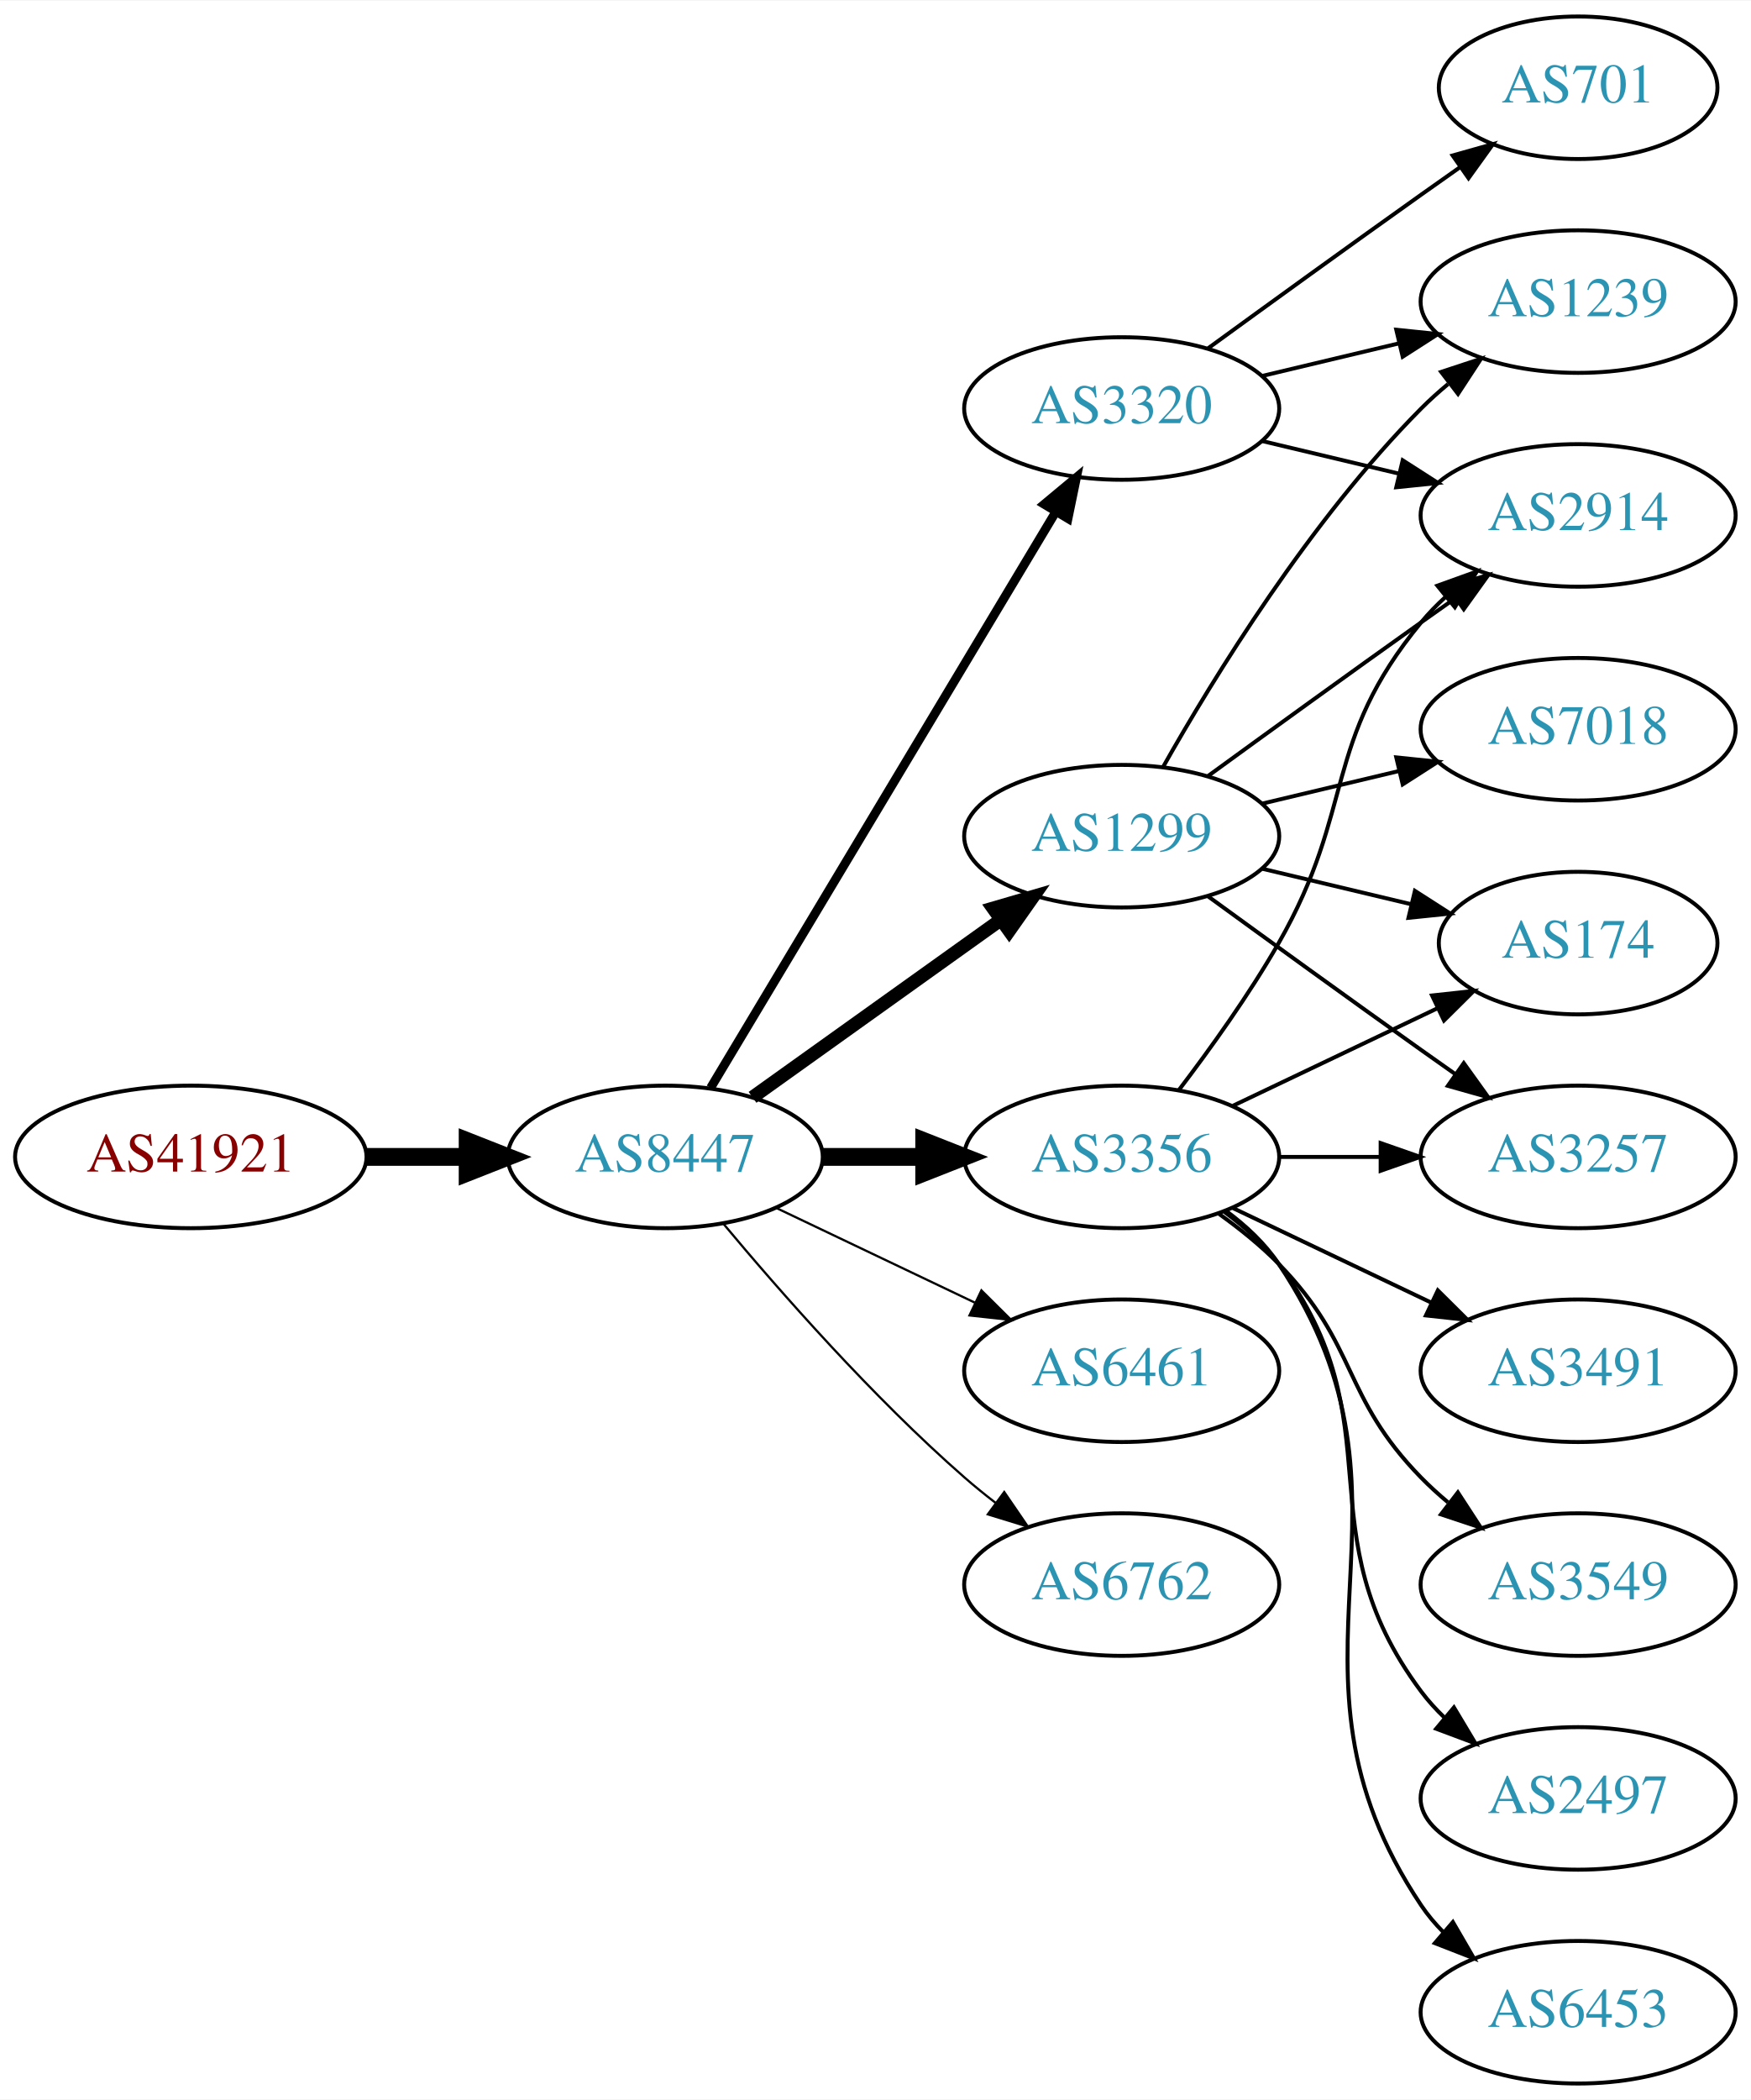
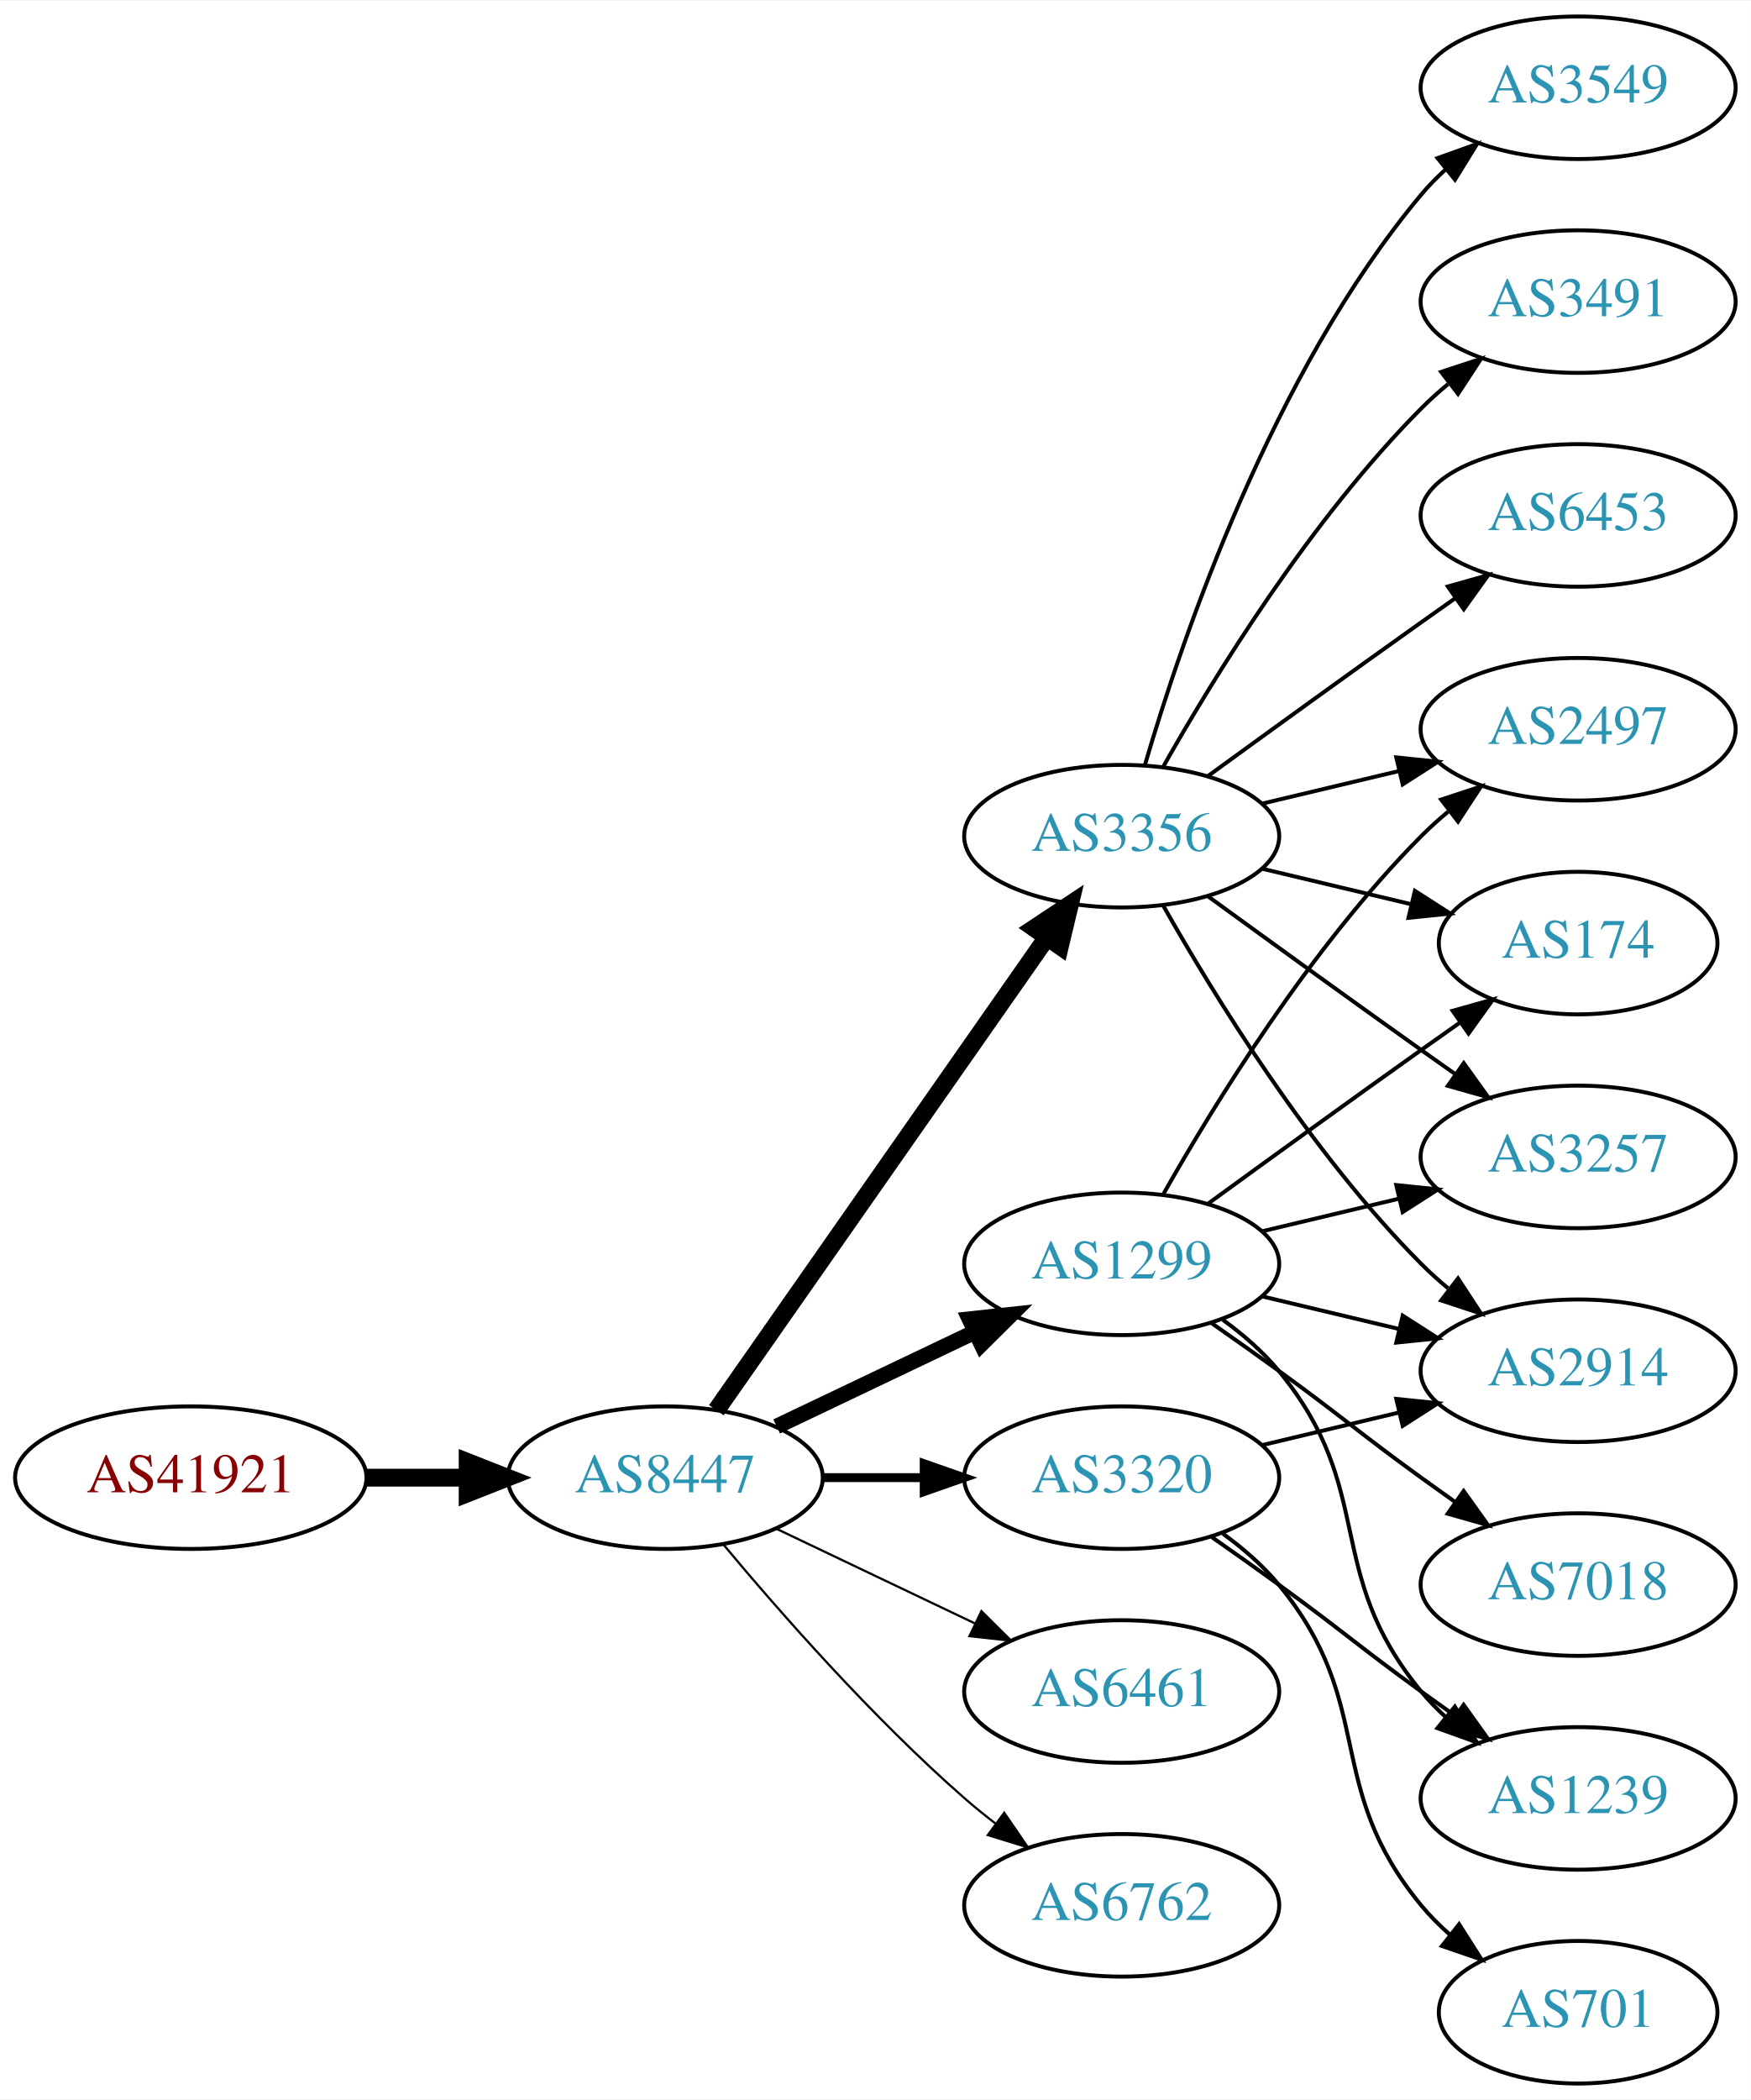
<svg xmlns="http://www.w3.org/2000/svg" xmlns:xlink="http://www.w3.org/1999/xlink" width="442pt" height="530pt" viewBox="0.00 0.00 442.27 530.00">
  <g id="graph0" class="graph" transform="scale(1 1) rotate(0) translate(4 526)">
    <polygon fill="white" stroke="none" points="-4,4 -4,-526 438.271,-526 438.271,4 -4,4" />
    <g id="node1" class="node">
      <g id="a_node1">
        <a xlink:href="/asn/41921" xlink:title="AS41921 ~ B&amp;R Industrial Automation GmbH [AT]">
-           <ellipse fill="#ffffff" stroke="black" cx="44.196" cy="-234" rx="44.393" ry="18" />
-           <text text-anchor="middle" x="44.196" y="-230.3" font-family="Times,serif" font-size="14.00" fill="#880000">AS41921</text>
+           <ellipse fill="#ffffff" stroke="black" cx="44.196" cy="-153" rx="44.393" ry="18" />
+           <text text-anchor="middle" x="44.196" y="-149.3" font-family="Times,serif" font-size="14.00" fill="#880000">AS41921</text>
        </a>
      </g>
    </g>
    <g id="node2" class="node">
      <g id="a_node2">
        <a xlink:href="/asn/8447" xlink:title="AS8447 ~ A1 Telekom Austria AG [AT]">
-           <ellipse fill="#ffffff" stroke="black" cx="164.039" cy="-234" rx="39.794" ry="18" />
-           <text text-anchor="middle" x="164.039" y="-230.3" font-family="Times,serif" font-size="14.00" fill="#2c94b3">AS8447</text>
+           <ellipse fill="#ffffff" stroke="black" cx="164.039" cy="-153" rx="39.794" ry="18" />
+           <text text-anchor="middle" x="164.039" y="-149.3" font-family="Times,serif" font-size="14.00" fill="#2c94b3">AS8447</text>
        </a>
      </g>
    </g>
    <g id="edge1" class="edge">
-       <path fill="none" stroke="black" stroke-width="4.5" d="M88.407,-234C96.72,-234 105.482,-234 113.965,-234" />
-       <polygon fill="black" stroke="black" stroke-width="4.5" points="114.123,-237.938 124.123,-234 114.123,-230.063 114.123,-237.938" />
+       <path fill="none" stroke="black" stroke-width="4.5" d="M88.407,-153C96.72,-153 105.482,-153 113.965,-153" />
+       <polygon fill="black" stroke="black" stroke-width="4.5" points="114.123,-156.938 124.123,-153 114.123,-149.063 114.123,-156.938" />
    </g>
    <g id="node3" class="node">
      <g id="a_node3">
        <a xlink:href="/asn/1299" xlink:title="AS1299 ~ Telia Carrier [EU]">
-           <ellipse fill="#ffffff" stroke="black" cx="279.332" cy="-315" rx="39.794" ry="18" />
-           <text text-anchor="middle" x="279.332" y="-311.3" font-family="Times,serif" font-size="14.00" fill="#2c94b3">AS1299</text>
+           <ellipse fill="#ffffff" stroke="black" cx="279.332" cy="-207" rx="39.794" ry="18" />
+           <text text-anchor="middle" x="279.332" y="-203.3" font-family="Times,serif" font-size="14.00" fill="#2c94b3">AS1299</text>
        </a>
      </g>
    </g>
    <g id="edge2" class="edge">
-       <path fill="none" stroke="black" stroke-width="3.375" d="M186.083,-249.046C203.697,-261.639 229.036,-279.755 248.701,-293.816" />
-       <polygon fill="black" stroke="black" stroke-width="3.375" points="246.845,-296.791 257.016,-299.76 250.917,-291.097 246.845,-296.791" />
+       <path fill="none" stroke="black" stroke-width="3.938" d="M192.175,-165.934C207.169,-173.081 225.99,-182.052 242.213,-189.785" />
+       <polygon fill="black" stroke="black" stroke-width="3.938" points="240.884,-193.028 251.417,-194.171 243.895,-186.709 240.884,-193.028" />
    </g>
    <g id="node4" class="node">
      <g id="a_node4">
-         <a xlink:href="/asn/3320" xlink:title="AS3320 ~ DTAG [DE]">
-           <ellipse fill="#ffffff" stroke="black" cx="279.332" cy="-423" rx="39.794" ry="18" />
-           <text text-anchor="middle" x="279.332" y="-419.3" font-family="Times,serif" font-size="14.00" fill="#2c94b3">AS3320</text>
+         <a xlink:href="/asn/3356" xlink:title="AS3356 ~ Level 3 Parent, LLC [US]">
+           <ellipse fill="#ffffff" stroke="black" cx="279.332" cy="-315" rx="39.794" ry="18" />
+           <text text-anchor="middle" x="279.332" y="-311.3" font-family="Times,serif" font-size="14.00" fill="#2c94b3">AS3356</text>
        </a>
      </g>
    </g>
    <g id="edge3" class="edge">
-       <path fill="none" stroke="black" stroke-width="2.25" d="M175.494,-251.442C195.475,-284.775 239.18,-357.686 262.666,-396.866" />
-       <polygon fill="black" stroke="black" stroke-width="2.25" points="259.758,-398.823 267.902,-405.6 265.762,-395.224 259.758,-398.823" />
+       <path fill="none" stroke="black" stroke-width="4.5" d="M176.949,-170.031C196.871,-198.517 237.06,-255.985 260.41,-289.374" />
+       <polygon fill="black" stroke="black" stroke-width="4.5" points="257.282,-291.772 266.24,-297.71 263.736,-287.258 257.282,-291.772" />
    </g>
    <g id="node5" class="node">
      <g id="a_node5">
-         <a xlink:href="/asn/3356" xlink:title="AS3356 ~ Level 3 Parent, LLC [US]">
-           <ellipse fill="#ffffff" stroke="black" cx="279.332" cy="-234" rx="39.794" ry="18" />
-           <text text-anchor="middle" x="279.332" y="-230.3" font-family="Times,serif" font-size="14.00" fill="#2c94b3">AS3356</text>
+         <a xlink:href="/asn/6461" xlink:title="AS6461 ~ Zayo Bandwidth [US]">
+           <ellipse fill="#ffffff" stroke="black" cx="279.332" cy="-99" rx="39.794" ry="18" />
+           <text text-anchor="middle" x="279.332" y="-95.3" font-family="Times,serif" font-size="14.00" fill="#2c94b3">AS6461</text>
        </a>
      </g>
    </g>
    <g id="edge4" class="edge">
-       <path fill="none" stroke="black" stroke-width="4.5" d="M203.711,-234C211.914,-234 220.678,-234 229.21,-234" />
-       <polygon fill="black" stroke="black" stroke-width="4.5" points="229.449,-237.938 239.449,-234 229.449,-230.063 229.449,-237.938" />
+       <path fill="none" stroke="black" stroke-width="0.562" d="M192.175,-140.066C207.169,-132.919 225.99,-123.948 242.213,-116.215" />
+       <polygon fill="black" stroke="black" stroke-width="0.562" points="243.895,-119.291 251.417,-111.829 240.884,-112.972 243.895,-119.291" />
    </g>
    <g id="node6" class="node">
      <g id="a_node6">
-         <a xlink:href="/asn/6461" xlink:title="AS6461 ~ Zayo Bandwidth [US]">
-           <ellipse fill="#ffffff" stroke="black" cx="279.332" cy="-180" rx="39.794" ry="18" />
-           <text text-anchor="middle" x="279.332" y="-176.3" font-family="Times,serif" font-size="14.00" fill="#2c94b3">AS6461</text>
+         <a xlink:href="/asn/3320" xlink:title="AS3320 ~ DTAG [DE]">
+           <ellipse fill="#ffffff" stroke="black" cx="279.332" cy="-153" rx="39.794" ry="18" />
+           <text text-anchor="middle" x="279.332" y="-149.3" font-family="Times,serif" font-size="14.00" fill="#2c94b3">AS3320</text>
        </a>
      </g>
    </g>
    <g id="edge5" class="edge">
-       <path fill="none" stroke="black" stroke-width="0.562" d="M192.175,-221.066C207.169,-213.919 225.99,-204.948 242.213,-197.215" />
-       <polygon fill="black" stroke="black" stroke-width="0.562" points="243.895,-200.291 251.417,-192.829 240.884,-193.972 243.895,-200.291" />
+       <path fill="none" stroke="black" stroke-width="2.25" d="M203.711,-153C211.914,-153 220.678,-153 229.21,-153" />
+       <polygon fill="black" stroke="black" stroke-width="2.25" points="229.449,-156.5 239.449,-153 229.449,-149.5 229.449,-156.5" />
    </g>
    <g id="node7" class="node">
      <g id="a_node7">
        <a xlink:href="/asn/6762" xlink:title="AS6762 ~ TELECOM ITALIA SPARKLE S.p.A. [IT]">
-           <ellipse fill="#ffffff" stroke="black" cx="279.332" cy="-126" rx="39.794" ry="18" />
-           <text text-anchor="middle" x="279.332" y="-122.3" font-family="Times,serif" font-size="14.00" fill="#2c94b3">AS6762</text>
+           <ellipse fill="#ffffff" stroke="black" cx="279.332" cy="-45" rx="39.794" ry="18" />
+           <text text-anchor="middle" x="279.332" y="-41.3" font-family="Times,serif" font-size="14.00" fill="#2c94b3">AS6762</text>
        </a>
      </g>
    </g>
    <g id="edge6" class="edge">
-       <path fill="none" stroke="black" stroke-width="0.562" d="M178.669,-217.183C192.951,-200.071 216.498,-173.255 239.685,-153 242.151,-150.846 244.789,-148.706 247.487,-146.628" />
-       <polygon fill="black" stroke="black" stroke-width="0.562" points="249.66,-149.375 255.641,-140.63 245.512,-143.736 249.66,-149.375" />
+       <path fill="none" stroke="black" stroke-width="0.562" d="M178.669,-136.183C192.951,-119.071 216.498,-92.255 239.685,-72 242.151,-69.846 244.789,-67.706 247.487,-65.628" />
+       <polygon fill="black" stroke="black" stroke-width="0.562" points="249.66,-68.375 255.641,-59.63 245.512,-62.736 249.66,-68.375" />
+     </g>
+     <g id="node8" class="node">
+       <g id="a_node8">
+         <a xlink:href="/asn/2914" xlink:title="AS2914 ~ NTT America, Inc. [US]">
+           <ellipse fill="#ffffff" stroke="black" cx="394.625" cy="-180" rx="39.794" ry="18" />
+           <text text-anchor="middle" x="394.625" y="-176.3" font-family="Times,serif" font-size="14.00" fill="#2c94b3">AS2914</text>
+         </a>
+       </g>
+     </g>
+     <g id="edge7" class="edge">
+       <path fill="none" stroke="black" d="M314.939,-198.752C325.81,-196.162 337.964,-193.265 349.407,-190.538" />
+       <polygon fill="black" stroke="black" points="350.313,-193.92 359.229,-188.197 348.69,-187.111 350.313,-193.92" />
    </g>
    <g id="node9" class="node">
      <g id="a_node9">
-         <a xlink:href="/asn/2914" xlink:title="AS2914 ~ NTT America, Inc. [US]">
-           <ellipse fill="#ffffff" stroke="black" cx="394.625" cy="-396" rx="39.794" ry="18" />
-           <text text-anchor="middle" x="394.625" y="-392.3" font-family="Times,serif" font-size="14.00" fill="#2c94b3">AS2914</text>
-         </a>
-       </g>
-     </g>
-     <g id="edge18" class="edge">
-       <path fill="none" stroke="black" d="M301.18,-330.222C316.114,-341.091 336.727,-356.025 354.978,-369 357.799,-371.005 360.742,-373.085 363.69,-375.159" />
-       <polygon fill="black" stroke="black" points="361.717,-378.05 371.914,-380.926 365.736,-372.319 361.717,-378.05" />
+         <a xlink:href="/asn/7018" xlink:title="AS7018 ~ AT&amp;T Services, Inc. [US]">
+           <ellipse fill="#ffffff" stroke="black" cx="394.625" cy="-126" rx="39.794" ry="18" />
+           <text text-anchor="middle" x="394.625" y="-122.3" font-family="Times,serif" font-size="14.00" fill="#2c94b3">AS7018</text>
+         </a>
+       </g>
+     </g>
+     <g id="edge8" class="edge">
+       <path fill="none" stroke="black" d="M302.089,-191.991C307.623,-188.121 313.542,-183.936 318.978,-180 335.178,-168.271 338.778,-164.729 354.978,-153 357.781,-150.971 360.712,-148.875 363.653,-146.79" />
+       <polygon fill="black" stroke="black" points="365.704,-149.627 371.868,-141.009 361.675,-143.903 365.704,-149.627" />
    </g>
    <g id="node10" class="node">
      <g id="a_node10">
+         <a xlink:href="/asn/2497" xlink:title="AS2497 ~ Internet Initiative Japan Inc. [JP]">
+           <ellipse fill="#ffffff" stroke="black" cx="394.625" cy="-342" rx="39.794" ry="18" />
+           <text text-anchor="middle" x="394.625" y="-338.3" font-family="Times,serif" font-size="14.00" fill="#2c94b3">AS2497</text>
+         </a>
+       </g>
+     </g>
+     <g id="edge9" class="edge">
+       <path fill="none" stroke="black" d="M289.791,-224.49C302.573,-247.096 327.005,-286.886 354.978,-315 357.089,-317.121 359.385,-319.188 361.77,-321.171" />
+       <polygon fill="black" stroke="black" points="360.023,-324.242 370.086,-327.556 364.286,-318.69 360.023,-324.242" />
+     </g>
+     <g id="node11" class="node">
+       <g id="a_node11">
        <a xlink:href="/asn/1239" xlink:title="AS1239 ~ Sprint [US]">
-           <ellipse fill="#ffffff" stroke="black" cx="394.625" cy="-450" rx="39.794" ry="18" />
-           <text text-anchor="middle" x="394.625" y="-446.3" font-family="Times,serif" font-size="14.00" fill="#2c94b3">AS1239</text>
-         </a>
-       </g>
-     </g>
-     <g id="edge19" class="edge">
-       <path fill="none" stroke="black" d="M289.791,-332.49C302.573,-355.096 327.005,-394.886 354.978,-423 357.089,-425.121 359.385,-427.188 361.77,-429.171" />
-       <polygon fill="black" stroke="black" points="360.023,-432.242 370.086,-435.556 364.286,-426.69 360.023,-432.242" />
-     </g>
-     <g id="node15" class="node">
-       <g id="a_node15">
+           <ellipse fill="#ffffff" stroke="black" cx="394.625" cy="-72" rx="39.794" ry="18" />
+           <text text-anchor="middle" x="394.625" y="-68.3" font-family="Times,serif" font-size="14.00" fill="#2c94b3">AS1239</text>
+         </a>
+       </g>
+     </g>
+     <g id="edge10" class="edge">
+       <path fill="none" stroke="black" d="M304.912,-192.844C310.007,-189.128 315.02,-184.799 318.978,-180 344.043,-149.606 329.913,-129.394 354.978,-99 356.833,-96.751 358.92,-94.604 361.139,-92.576" />
+       <polygon fill="black" stroke="black" points="363.488,-95.177 369.044,-86.156 359.075,-89.744 363.488,-95.177" />
+     </g>
+     <g id="node12" class="node">
+       <g id="a_node12">
        <a xlink:href="/asn/174" xlink:title="AS174 ~ Cogent Communications [US]">
          <ellipse fill="#ffffff" stroke="black" cx="394.625" cy="-288" rx="35.194" ry="18" />
          <text text-anchor="middle" x="394.625" y="-284.3" font-family="Times,serif" font-size="14.00" fill="#2c94b3">AS174</text>
        </a>
      </g>
    </g>
-     <g id="edge20" class="edge">
-       <path fill="none" stroke="black" d="M314.939,-306.752C326.733,-303.942 340.038,-300.771 352.306,-297.847" />
-       <polygon fill="black" stroke="black" points="353.394,-301.186 362.311,-295.463 351.772,-294.376 353.394,-301.186" />
-     </g>
-     <g id="node16" class="node">
-       <g id="a_node16">
+     <g id="edge11" class="edge">
+       <path fill="none" stroke="black" d="M301.18,-222.222C316.114,-233.091 336.727,-248.025 354.978,-261 358.188,-263.282 361.557,-265.661 364.912,-268.018" />
+       <polygon fill="black" stroke="black" points="362.924,-270.899 373.123,-273.77 366.94,-265.166 362.924,-270.899" />
+     </g>
+     <g id="node13" class="node">
+       <g id="a_node13">
        <a xlink:href="/asn/3257" xlink:title="AS3257 ~ GTT [DE]">
          <ellipse fill="#ffffff" stroke="black" cx="394.625" cy="-234" rx="39.794" ry="18" />
          <text text-anchor="middle" x="394.625" y="-230.3" font-family="Times,serif" font-size="14.00" fill="#2c94b3">AS3257</text>
        </a>
      </g>
    </g>
-     <g id="edge21" class="edge">
+     <g id="edge12" class="edge">
+       <path fill="none" stroke="black" d="M314.939,-215.248C325.81,-217.838 337.964,-220.735 349.407,-223.462" />
+       <polygon fill="black" stroke="black" points="348.69,-226.889 359.229,-225.803 350.313,-220.08 348.69,-226.889" />
+     </g>
+     <g id="edge14" class="edge">
+       <path fill="none" stroke="black" d="M289.791,-297.51C302.573,-274.904 327.005,-235.114 354.978,-207 357.089,-204.879 359.385,-202.812 361.77,-200.829" />
+       <polygon fill="black" stroke="black" points="364.286,-203.31 370.086,-194.444 360.023,-197.758 364.286,-203.31" />
+     </g>
+     <g id="edge13" class="edge">
+       <path fill="none" stroke="black" d="M314.939,-323.248C325.81,-325.838 337.964,-328.735 349.407,-331.462" />
+       <polygon fill="black" stroke="black" points="348.69,-334.889 359.229,-333.803 350.313,-328.08 348.69,-334.889" />
+     </g>
+     <g id="edge17" class="edge">
+       <path fill="none" stroke="black" d="M314.939,-306.752C326.733,-303.942 340.038,-300.771 352.306,-297.847" />
+       <polygon fill="black" stroke="black" points="353.394,-301.186 362.311,-295.463 351.772,-294.376 353.394,-301.186" />
+     </g>
+     <g id="edge18" class="edge">
      <path fill="none" stroke="black" d="M301.18,-299.778C316.114,-288.909 336.727,-273.975 354.978,-261 357.799,-258.995 360.742,-256.915 363.69,-254.841" />
      <polygon fill="black" stroke="black" points="365.736,-257.681 371.914,-249.074 361.717,-251.95 365.736,-257.681" />
-     </g>
-     <g id="node17" class="node">
-       <g id="a_node17">
-         <a xlink:href="/asn/7018" xlink:title="AS7018 ~ AT&amp;T Services, Inc. [US]">
-           <ellipse fill="#ffffff" stroke="black" cx="394.625" cy="-342" rx="39.794" ry="18" />
-           <text text-anchor="middle" x="394.625" y="-338.3" font-family="Times,serif" font-size="14.00" fill="#2c94b3">AS7018</text>
-         </a>
-       </g>
-     </g>
-     <g id="edge17" class="edge">
-       <path fill="none" stroke="black" d="M314.939,-323.248C325.81,-325.838 337.964,-328.735 349.407,-331.462" />
-       <polygon fill="black" stroke="black" points="348.69,-334.889 359.229,-333.803 350.313,-328.08 348.69,-334.889" />
-     </g>
-     <g id="node8" class="node">
-       <g id="a_node8">
-         <a xlink:href="/asn/701" xlink:title="AS701 ~ UUNET [US]">
-           <ellipse fill="#ffffff" stroke="black" cx="394.625" cy="-504" rx="35.194" ry="18" />
-           <text text-anchor="middle" x="394.625" y="-500.3" font-family="Times,serif" font-size="14.00" fill="#2c94b3">AS701</text>
-         </a>
-       </g>
-     </g>
-     <g id="edge7" class="edge">
-       <path fill="none" stroke="black" d="M301.18,-438.222C316.114,-449.091 336.727,-464.025 354.978,-477 358.188,-479.282 361.557,-481.661 364.912,-484.018" />
-       <polygon fill="black" stroke="black" points="362.924,-486.899 373.123,-489.77 366.94,-481.166 362.924,-486.899" />
-     </g>
-     <g id="edge8" class="edge">
-       <path fill="none" stroke="black" d="M314.939,-414.752C325.81,-412.162 337.964,-409.265 349.407,-406.538" />
-       <polygon fill="black" stroke="black" points="350.313,-409.92 359.229,-404.197 348.69,-403.111 350.313,-409.92" />
-     </g>
-     <g id="edge9" class="edge">
-       <path fill="none" stroke="black" d="M314.939,-431.248C325.81,-433.838 337.964,-436.735 349.407,-439.462" />
-       <polygon fill="black" stroke="black" points="348.69,-442.889 359.229,-441.803 350.313,-436.08 348.69,-442.889" />
-     </g>
-     <g id="edge13" class="edge">
-       <path fill="none" stroke="black" d="M293.793,-250.913C301.686,-261.27 311.535,-274.992 318.978,-288 338.543,-322.194 329.913,-338.606 354.978,-369 356.833,-371.25 358.92,-373.396 361.139,-375.424" />
-       <polygon fill="black" stroke="black" points="359.075,-378.256 369.044,-381.844 363.488,-372.823 359.075,-378.256" />
-     </g>
-     <g id="node11" class="node">
-       <g id="a_node11">
-         <a xlink:href="/asn/2497" xlink:title="AS2497 ~ Internet Initiative Japan Inc. [JP]">
-           <ellipse fill="#ffffff" stroke="black" cx="394.625" cy="-72" rx="39.794" ry="18" />
-           <text text-anchor="middle" x="394.625" y="-68.3" font-family="Times,serif" font-size="14.00" fill="#2c94b3">AS2497</text>
-         </a>
-       </g>
-     </g>
-     <g id="edge10" class="edge">
-       <path fill="none" stroke="black" d="M305.262,-220.118C310.338,-216.389 315.256,-211.984 318.978,-207 349.249,-166.458 324.707,-139.542 354.978,-99 356.723,-96.664 358.73,-94.455 360.893,-92.383" />
-       <polygon fill="black" stroke="black" points="363.253,-94.973 368.694,-85.882 358.771,-89.595 363.253,-94.973" />
-     </g>
-     <g id="node12" class="node">
-       <g id="a_node12">
-         <a xlink:href="/asn/6453" xlink:title="AS6453 ~ TATA COMMUNICATIONS (AMERICA) INC [US]">
-           <ellipse fill="#ffffff" stroke="black" cx="394.625" cy="-18" rx="39.794" ry="18" />
-           <text text-anchor="middle" x="394.625" y="-14.3" font-family="Times,serif" font-size="14.00" fill="#2c94b3">AS6453</text>
-         </a>
-       </g>
-     </g>
-     <g id="edge11" class="edge">
-       <path fill="none" stroke="black" d="M305.651,-220.393C310.707,-216.649 315.518,-212.169 318.978,-207 360.003,-145.706 313.954,-106.294 354.978,-45 356.6,-42.577 358.519,-40.305 360.621,-38.19" />
-       <polygon fill="black" stroke="black" points="362.988,-40.771 368.306,-31.607 358.434,-35.454 362.988,-40.771" />
-     </g>
-     <g id="node13" class="node">
-       <g id="a_node13">
-         <a xlink:href="/asn/3491" xlink:title="AS3491 ~ PCCW Global, Inc. [US]">
-           <ellipse fill="#ffffff" stroke="black" cx="394.625" cy="-180" rx="39.794" ry="18" />
-           <text text-anchor="middle" x="394.625" y="-176.3" font-family="Times,serif" font-size="14.00" fill="#2c94b3">AS3491</text>
-         </a>
-       </g>
-     </g>
-     <g id="edge12" class="edge">
-       <path fill="none" stroke="black" d="M307.468,-221.066C322.462,-213.919 341.283,-204.948 357.506,-197.215" />
-       <polygon fill="black" stroke="black" points="359.188,-200.291 366.71,-192.829 356.177,-193.972 359.188,-200.291" />
    </g>
    <g id="node14" class="node">
      <g id="a_node14">
        <a xlink:href="/asn/3549" xlink:title="AS3549 ~ Level 3 Parent, LLC [US]">
-           <ellipse fill="#ffffff" stroke="black" cx="394.625" cy="-126" rx="39.794" ry="18" />
-           <text text-anchor="middle" x="394.625" y="-122.3" font-family="Times,serif" font-size="14.00" fill="#2c94b3">AS3549</text>
-         </a>
-       </g>
-     </g>
-     <g id="edge14" class="edge">
-       <path fill="none" stroke="black" d="M303.926,-219.611C309.182,-215.852 314.513,-211.563 318.978,-207 339.151,-186.383 334.806,-173.617 354.978,-153 357.071,-150.861 359.354,-148.782 361.731,-146.79" />
-       <polygon fill="black" stroke="black" points="364.249,-149.268 370.031,-140.389 359.974,-143.725 364.249,-149.268" />
+           <ellipse fill="#ffffff" stroke="black" cx="394.625" cy="-504" rx="39.794" ry="18" />
+           <text text-anchor="middle" x="394.625" y="-500.3" font-family="Times,serif" font-size="14.00" fill="#2c94b3">AS3549</text>
+         </a>
+       </g>
    </g>
    <g id="edge15" class="edge">
-       <path fill="none" stroke="black" d="M307.468,-246.934C322.9,-254.29 342.385,-263.577 358.92,-271.459" />
-       <polygon fill="black" stroke="black" points="357.729,-274.768 368.262,-275.911 360.741,-268.449 357.729,-274.768" />
+       <path fill="none" stroke="black" d="M285.206,-333.002C294.52,-364.844 317.336,-431.981 354.978,-477 356.848,-479.237 358.947,-481.374 361.173,-483.396" />
+       <polygon fill="black" stroke="black" points="359.116,-486.234 369.092,-489.804 363.52,-480.793 359.116,-486.234" />
+     </g>
+     <g id="node15" class="node">
+       <g id="a_node15">
+         <a xlink:href="/asn/3491" xlink:title="AS3491 ~ PCCW Global, Inc. [US]">
+           <ellipse fill="#ffffff" stroke="black" cx="394.625" cy="-450" rx="39.794" ry="18" />
+           <text text-anchor="middle" x="394.625" y="-446.3" font-family="Times,serif" font-size="14.00" fill="#2c94b3">AS3491</text>
+         </a>
+       </g>
    </g>
    <g id="edge16" class="edge">
-       <path fill="none" stroke="black" d="M319.004,-234C327.207,-234 335.971,-234 344.503,-234" />
-       <polygon fill="black" stroke="black" points="344.742,-237.5 354.742,-234 344.742,-230.5 344.742,-237.5" />
+       <path fill="none" stroke="black" d="M289.791,-332.49C302.573,-355.096 327.005,-394.886 354.978,-423 357.089,-425.121 359.385,-427.188 361.77,-429.171" />
+       <polygon fill="black" stroke="black" points="360.023,-432.242 370.086,-435.556 364.286,-426.69 360.023,-432.242" />
+     </g>
+     <g id="node16" class="node">
+       <g id="a_node16">
+         <a xlink:href="/asn/6453" xlink:title="AS6453 ~ TATA COMMUNICATIONS (AMERICA) INC [US]">
+           <ellipse fill="#ffffff" stroke="black" cx="394.625" cy="-396" rx="39.794" ry="18" />
+           <text text-anchor="middle" x="394.625" y="-392.3" font-family="Times,serif" font-size="14.00" fill="#2c94b3">AS6453</text>
+         </a>
+       </g>
+     </g>
+     <g id="edge19" class="edge">
+       <path fill="none" stroke="black" d="M301.18,-330.222C316.114,-341.091 336.727,-356.025 354.978,-369 357.799,-371.005 360.742,-373.085 363.69,-375.159" />
+       <polygon fill="black" stroke="black" points="361.717,-378.05 371.914,-380.926 365.736,-372.319 361.717,-378.05" />
+     </g>
+     <g id="edge22" class="edge">
+       <path fill="none" stroke="black" d="M314.939,-161.248C325.81,-163.838 337.964,-166.735 349.407,-169.462" />
+       <polygon fill="black" stroke="black" points="348.69,-172.889 359.229,-171.803 350.313,-166.08 348.69,-172.889" />
+     </g>
+     <g id="edge20" class="edge">
+       <path fill="none" stroke="black" d="M302.089,-137.991C307.623,-134.121 313.542,-129.936 318.978,-126 335.178,-114.271 338.778,-110.729 354.978,-99 357.781,-96.971 360.712,-94.875 363.653,-92.79" />
+       <polygon fill="black" stroke="black" points="365.704,-95.627 371.868,-87.009 361.675,-89.903 365.704,-95.627" />
+     </g>
+     <g id="node17" class="node">
+       <g id="a_node17">
+         <a xlink:href="/asn/701" xlink:title="AS701 ~ UUNET [US]">
+           <ellipse fill="#ffffff" stroke="black" cx="394.625" cy="-18" rx="35.194" ry="18" />
+           <text text-anchor="middle" x="394.625" y="-14.3" font-family="Times,serif" font-size="14.00" fill="#2c94b3">AS701</text>
+         </a>
+       </g>
+     </g>
+     <g id="edge21" class="edge">
+       <path fill="none" stroke="black" d="M304.912,-138.844C310.007,-135.128 315.02,-130.799 318.978,-126 344.043,-95.606 329.913,-75.394 354.978,-45 357.113,-42.411 359.556,-39.959 362.152,-37.666" />
+       <polygon fill="black" stroke="black" points="364.56,-40.224 370.251,-31.288 360.229,-34.725 364.56,-40.224" />
    </g>
  </g>
</svg>
